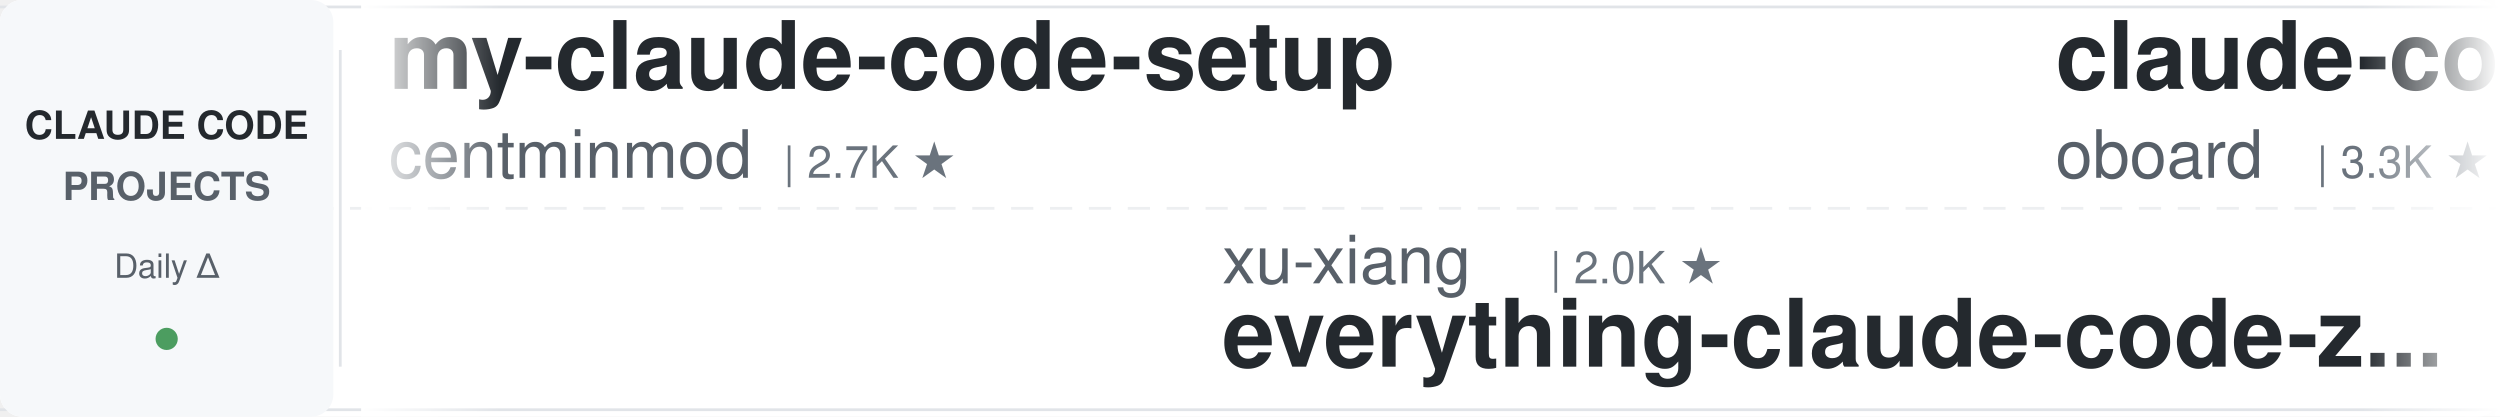
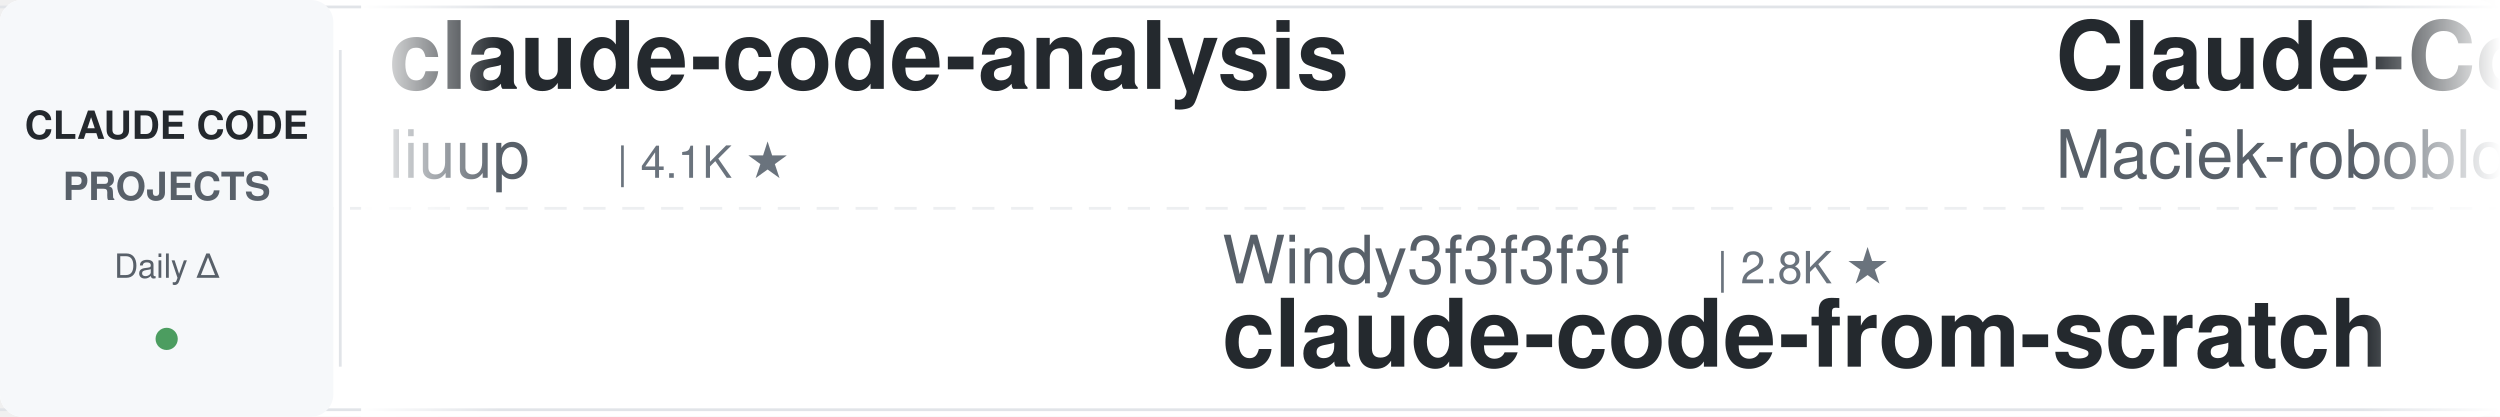
<svg xmlns="http://www.w3.org/2000/svg" width="900" height="150">
  <defs>
    <linearGradient id="leftFade" x1="0%" y1="0%" x2="100%" y2="0%">
      <stop offset="0%" style="stop-color:#ffffff;stop-opacity:1" />
      <stop offset="100%" style="stop-color:#ffffff;stop-opacity:0" />
    </linearGradient>
    <linearGradient id="rightFade" x1="0%" y1="0%" x2="100%" y2="0%">
      <stop offset="0%" style="stop-color:#ffffff;stop-opacity:0" />
      <stop offset="100%" style="stop-color:#ffffff;stop-opacity:1" />
    </linearGradient>
  </defs>
  <rect width="900" height="150" fill="#ffffff" rx="8" />
  <rect x="0" y="2" width="900" height="1" fill="#e1e4e8" />
  <rect x="0" y="147" width="900" height="1" fill="#e1e4e8" />
  <line x1="0" y1="75" x2="900" y2="75" stroke="#e1e4e8" stroke-width="1" stroke-dasharray="8 6" opacity="0.6" />
  <rect x="0" y="0" width="120" height="150" fill="#f6f8fa" rx="8" />
  <text x="60" y="50" font-family="-apple-system, BlinkMacSystemFont, 'Segoe UI', Helvetica, Arial, sans-serif" font-size="14" font-weight="600" fill="#24292e" text-anchor="middle">CLAUDE CODE</text>
  <text x="60" y="72" font-family="-apple-system, BlinkMacSystemFont, 'Segoe UI', Helvetica, Arial, sans-serif" font-size="14" font-weight="600" fill="#586069" text-anchor="middle">PROJECTS</text>
  <text x="60" y="100" font-family="-apple-system, BlinkMacSystemFont, 'Segoe UI', Helvetica, Arial, sans-serif" font-size="12" font-weight="500" fill="#586069" text-anchor="middle">Daily Δ</text>
  <circle cx="60" cy="122" r="4" fill="#22863a" opacity="0.8" />
  <rect x="122" y="18" width="1" height="114" fill="#e1e4e8" />
  <clipPath id="tickerClip">
    <rect x="130" y="0" width="770" height="150" />
  </clipPath>
  <g clip-path="url(#tickerClip)">
    <g id="tickerItems">
      <animateTransform attributeName="transform" attributeType="XML" type="translate" from="0 0" to="-3000 0" dur="54s" repeatCount="indefinite" />
      <g transform="translate(0, 0)">
-         <text x="140" y="32" font-family="-apple-system, BlinkMacSystemFont, 'Segoe UI', Helvetica, Arial, sans-serif" font-size="34" font-weight="600" fill="#24292e">my-claude-code-setup</text>
-         <text x="140" y="64" font-family="-apple-system, BlinkMacSystemFont, 'Segoe UI', Helvetica, Arial, sans-serif" font-size="24" font-weight="400" fill="#586069">centminmod</text>
-         <text x="282" y="64" font-family="-apple-system, BlinkMacSystemFont, 'Segoe UI', Helvetica, Arial, sans-serif" font-size="16" font-weight="500" fill="#6a737d">| 2.7K ★</text>
+         <text x="140" y="32" font-family="-apple-system, BlinkMacSystemFont, 'Segoe UI', Helvetica, Arial, sans-serif" font-size="34" font-weight="600" fill="#24292e">claude-code-analysis</text>
+         <text x="140" y="64" font-family="-apple-system, BlinkMacSystemFont, 'Segoe UI', Helvetica, Arial, sans-serif" font-size="24" font-weight="400" fill="#586069">liuup</text>
+         <text x="222" y="64" font-family="-apple-system, BlinkMacSystemFont, 'Segoe UI', Helvetica, Arial, sans-serif" font-size="16" font-weight="500" fill="#6a737d">| 4.1K ★</text>
      </g>
      <g transform="translate(300, 0)">
-         <text x="140" y="102" font-family="-apple-system, BlinkMacSystemFont, 'Segoe UI', Helvetica, Arial, sans-serif" font-size="24" font-weight="400" fill="#586069">xu-xiang</text>
-         <text x="258" y="102" font-family="-apple-system, BlinkMacSystemFont, 'Segoe UI', Helvetica, Arial, sans-serif" font-size="16" font-weight="500" fill="#6a737d">| 2.0K ★</text>
-         <text x="140" y="132" font-family="-apple-system, BlinkMacSystemFont, 'Segoe UI', Helvetica, Arial, sans-serif" font-size="34" font-weight="600" fill="#24292e">everything-claude-code-z...</text>
+         <text x="140" y="102" font-family="-apple-system, BlinkMacSystemFont, 'Segoe UI', Helvetica, Arial, sans-serif" font-size="24" font-weight="400" fill="#586069">Windy3f3f3f3f</text>
+         <text x="318" y="102" font-family="-apple-system, BlinkMacSystemFont, 'Segoe UI', Helvetica, Arial, sans-serif" font-size="16" font-weight="500" fill="#6a737d">| 2.8K ★</text>
+         <text x="140" y="132" font-family="-apple-system, BlinkMacSystemFont, 'Segoe UI', Helvetica, Arial, sans-serif" font-size="34" font-weight="600" fill="#24292e">claude-code-from-scratch</text>
      </g>
      <g transform="translate(600, 0)">
-         <text x="140" y="32" font-family="-apple-system, BlinkMacSystemFont, 'Segoe UI', Helvetica, Arial, sans-serif" font-size="34" font-weight="600" fill="#24292e">claude-code-rev</text>
-         <text x="140" y="64" font-family="-apple-system, BlinkMacSystemFont, 'Segoe UI', Helvetica, Arial, sans-serif" font-size="24" font-weight="400" fill="#586069">oboard</text>
-         <text x="234" y="64" font-family="-apple-system, BlinkMacSystemFont, 'Segoe UI', Helvetica, Arial, sans-serif" font-size="16" font-weight="500" fill="#6a737d">| 3.3K ★</text>
+         <text x="140" y="32" font-family="-apple-system, BlinkMacSystemFont, 'Segoe UI', Helvetica, Arial, sans-serif" font-size="34" font-weight="600" fill="#24292e">Claude-Code-Usage-Monito...</text>
+         <text x="140" y="64" font-family="-apple-system, BlinkMacSystemFont, 'Segoe UI', Helvetica, Arial, sans-serif" font-size="24" font-weight="400" fill="#586069">Maciek-roboblog</text>
+         <text x="342" y="64" font-family="-apple-system, BlinkMacSystemFont, 'Segoe UI', Helvetica, Arial, sans-serif" font-size="16" font-weight="500" fill="#6a737d">| 8.8K ★</text>
      </g>
      <g transform="translate(900, 0)">
        <text x="140" y="102" font-family="-apple-system, BlinkMacSystemFont, 'Segoe UI', Helvetica, Arial, sans-serif" font-size="24" font-weight="400" fill="#586069">jqueryscript</text>
        <text x="306" y="102" font-family="-apple-system, BlinkMacSystemFont, 'Segoe UI', Helvetica, Arial, sans-serif" font-size="16" font-weight="500" fill="#6a737d">| 544 ★</text>
        <text x="140" y="132" font-family="-apple-system, BlinkMacSystemFont, 'Segoe UI', Helvetica, Arial, sans-serif" font-size="34" font-weight="600" fill="#24292e">awesome-claude-code</text>
      </g>
      <g transform="translate(1200, 0)">
-         <text x="140" y="32" font-family="-apple-system, BlinkMacSystemFont, 'Segoe UI', Helvetica, Arial, sans-serif" font-size="34" font-weight="600" fill="#24292e">claude-code-source-build</text>
-         <text x="140" y="64" font-family="-apple-system, BlinkMacSystemFont, 'Segoe UI', Helvetica, Arial, sans-serif" font-size="24" font-weight="400" fill="#586069">andrew-kramer-inno</text>
-         <text x="378" y="64" font-family="-apple-system, BlinkMacSystemFont, 'Segoe UI', Helvetica, Arial, sans-serif" font-size="16" font-weight="500" fill="#6a737d">| 595 ★</text>
+         <text x="140" y="32" font-family="-apple-system, BlinkMacSystemFont, 'Segoe UI', Helvetica, Arial, sans-serif" font-size="34" font-weight="600" fill="#24292e">claude-code-router</text>
+         <text x="140" y="64" font-family="-apple-system, BlinkMacSystemFont, 'Segoe UI', Helvetica, Arial, sans-serif" font-size="24" font-weight="400" fill="#586069">musistudio</text>
+         <text x="282" y="64" font-family="-apple-system, BlinkMacSystemFont, 'Segoe UI', Helvetica, Arial, sans-serif" font-size="16" font-weight="500" fill="#6a737d">| 38.0K ★</text>
      </g>
      <g transform="translate(1500, 0)">
-         <text x="140" y="102" font-family="-apple-system, BlinkMacSystemFont, 'Segoe UI', Helvetica, Arial, sans-serif" font-size="24" font-weight="400" fill="#586069">wanshuiyin</text>
-         <text x="282" y="102" font-family="-apple-system, BlinkMacSystemFont, 'Segoe UI', Helvetica, Arial, sans-serif" font-size="16" font-weight="500" fill="#6a737d">| 18.6K ★</text>
-         <text x="140" y="132" font-family="-apple-system, BlinkMacSystemFont, 'Segoe UI', Helvetica, Arial, sans-serif" font-size="34" font-weight="600" fill="#24292e">Auto-claude-code-researc...</text>
+         <text x="140" y="102" font-family="-apple-system, BlinkMacSystemFont, 'Segoe UI', Helvetica, Arial, sans-serif" font-size="24" font-weight="400" fill="#586069">hangsman</text>
+         <text x="258" y="102" font-family="-apple-system, BlinkMacSystemFont, 'Segoe UI', Helvetica, Arial, sans-serif" font-size="16" font-weight="500" fill="#6a737d">| 799 ★</text>
+         <text x="140" y="132" font-family="-apple-system, BlinkMacSystemFont, 'Segoe UI', Helvetica, Arial, sans-serif" font-size="34" font-weight="600" fill="#24292e">claude-code-source</text>
      </g>
      <g transform="translate(1800, 0)">
-         <text x="140" y="32" font-family="-apple-system, BlinkMacSystemFont, 'Segoe UI', Helvetica, Arial, sans-serif" font-size="34" font-weight="600" fill="#24292e">claude-code-prompts</text>
-         <text x="140" y="64" font-family="-apple-system, BlinkMacSystemFont, 'Segoe UI', Helvetica, Arial, sans-serif" font-size="24" font-weight="400" fill="#586069">repowise-dev</text>
-         <text x="306" y="64" font-family="-apple-system, BlinkMacSystemFont, 'Segoe UI', Helvetica, Arial, sans-serif" font-size="16" font-weight="500" fill="#6a737d">| 1.2K ★</text>
+         <text x="140" y="32" font-family="-apple-system, BlinkMacSystemFont, 'Segoe UI', Helvetica, Arial, sans-serif" font-size="34" font-weight="600" fill="#24292e">claude-code-proxy</text>
+         <text x="140" y="64" font-family="-apple-system, BlinkMacSystemFont, 'Segoe UI', Helvetica, Arial, sans-serif" font-size="24" font-weight="400" fill="#586069">1rgs</text>
+         <text x="210" y="64" font-family="-apple-system, BlinkMacSystemFont, 'Segoe UI', Helvetica, Arial, sans-serif" font-size="16" font-weight="500" fill="#6a737d">| 3.8K ★</text>
      </g>
      <g transform="translate(2100, 0)">
-         <text x="140" y="102" font-family="-apple-system, BlinkMacSystemFont, 'Segoe UI', Helvetica, Arial, sans-serif" font-size="24" font-weight="400" fill="#586069">ding113</text>
-         <text x="246" y="102" font-family="-apple-system, BlinkMacSystemFont, 'Segoe UI', Helvetica, Arial, sans-serif" font-size="16" font-weight="500" fill="#6a737d">| 3.4K ★</text>
-         <text x="140" y="132" font-family="-apple-system, BlinkMacSystemFont, 'Segoe UI', Helvetica, Arial, sans-serif" font-size="34" font-weight="600" fill="#24292e">claude-code-hub</text>
+         <text x="140" y="102" font-family="-apple-system, BlinkMacSystemFont, 'Segoe UI', Helvetica, Arial, sans-serif" font-size="24" font-weight="400" fill="#586069">jhlee0409</text>
+         <text x="270" y="102" font-family="-apple-system, BlinkMacSystemFont, 'Segoe UI', Helvetica, Arial, sans-serif" font-size="16" font-weight="500" fill="#6a737d">| 2.3K ★</text>
+         <text x="140" y="132" font-family="-apple-system, BlinkMacSystemFont, 'Segoe UI', Helvetica, Arial, sans-serif" font-size="34" font-weight="600" fill="#24292e">claude-code-history-view...</text>
      </g>
      <g transform="translate(2400, 0)">
-         <text x="140" y="32" font-family="-apple-system, BlinkMacSystemFont, 'Segoe UI', Helvetica, Arial, sans-serif" font-size="34" font-weight="600" fill="#24292e">claude-code-cli</text>
-         <text x="140" y="64" font-family="-apple-system, BlinkMacSystemFont, 'Segoe UI', Helvetica, Arial, sans-serif" font-size="24" font-weight="400" fill="#586069">huangserva</text>
-         <text x="282" y="64" font-family="-apple-system, BlinkMacSystemFont, 'Segoe UI', Helvetica, Arial, sans-serif" font-size="16" font-weight="500" fill="#6a737d">| 631 ★</text>
+         <text x="140" y="32" font-family="-apple-system, BlinkMacSystemFont, 'Segoe UI', Helvetica, Arial, sans-serif" font-size="34" font-weight="600" fill="#24292e">claude-code-reverse</text>
+         <text x="140" y="64" font-family="-apple-system, BlinkMacSystemFont, 'Segoe UI', Helvetica, Arial, sans-serif" font-size="24" font-weight="400" fill="#586069">Yuyz0112</text>
+         <text x="258" y="64" font-family="-apple-system, BlinkMacSystemFont, 'Segoe UI', Helvetica, Arial, sans-serif" font-size="16" font-weight="500" fill="#6a737d">| 2.4K ★</text>
      </g>
      <g transform="translate(2700, 0)">
-         <text x="140" y="102" font-family="-apple-system, BlinkMacSystemFont, 'Segoe UI', Helvetica, Arial, sans-serif" font-size="24" font-weight="400" fill="#586069">mrpaidsocial</text>
-         <text x="306" y="102" font-family="-apple-system, BlinkMacSystemFont, 'Segoe UI', Helvetica, Arial, sans-serif" font-size="16" font-weight="500" fill="#6a737d">| 1.6K ★</text>
-         <text x="140" y="132" font-family="-apple-system, BlinkMacSystemFont, 'Segoe UI', Helvetica, Arial, sans-serif" font-size="34" font-weight="600" fill="#24292e">arcads-claude-code-mrpai...</text>
+         <text x="140" y="102" font-family="-apple-system, BlinkMacSystemFont, 'Segoe UI', Helvetica, Arial, sans-serif" font-size="24" font-weight="400" fill="#586069">Cranot</text>
+         <text x="234" y="102" font-family="-apple-system, BlinkMacSystemFont, 'Segoe UI', Helvetica, Arial, sans-serif" font-size="16" font-weight="500" fill="#6a737d">| 2.9K ★</text>
+         <text x="140" y="132" font-family="-apple-system, BlinkMacSystemFont, 'Segoe UI', Helvetica, Arial, sans-serif" font-size="34" font-weight="600" fill="#24292e">claude-code-guide</text>
      </g>
      <g transform="translate(3000, 0)">
-         <text x="140" y="32" font-family="-apple-system, BlinkMacSystemFont, 'Segoe UI', Helvetica, Arial, sans-serif" font-size="34" font-weight="600" fill="#24292e">my-claude-code-setup</text>
-         <text x="140" y="64" font-family="-apple-system, BlinkMacSystemFont, 'Segoe UI', Helvetica, Arial, sans-serif" font-size="24" font-weight="400" fill="#586069">centminmod</text>
-         <text x="282" y="64" font-family="-apple-system, BlinkMacSystemFont, 'Segoe UI', Helvetica, Arial, sans-serif" font-size="16" font-weight="500" fill="#6a737d">| 2.7K ★</text>
+         <text x="140" y="32" font-family="-apple-system, BlinkMacSystemFont, 'Segoe UI', Helvetica, Arial, sans-serif" font-size="34" font-weight="600" fill="#24292e">claude-code-analysis</text>
+         <text x="140" y="64" font-family="-apple-system, BlinkMacSystemFont, 'Segoe UI', Helvetica, Arial, sans-serif" font-size="24" font-weight="400" fill="#586069">liuup</text>
+         <text x="222" y="64" font-family="-apple-system, BlinkMacSystemFont, 'Segoe UI', Helvetica, Arial, sans-serif" font-size="16" font-weight="500" fill="#6a737d">| 4.1K ★</text>
      </g>
      <g transform="translate(3300, 0)">
-         <text x="140" y="102" font-family="-apple-system, BlinkMacSystemFont, 'Segoe UI', Helvetica, Arial, sans-serif" font-size="24" font-weight="400" fill="#586069">xu-xiang</text>
-         <text x="258" y="102" font-family="-apple-system, BlinkMacSystemFont, 'Segoe UI', Helvetica, Arial, sans-serif" font-size="16" font-weight="500" fill="#6a737d">| 2.0K ★</text>
-         <text x="140" y="132" font-family="-apple-system, BlinkMacSystemFont, 'Segoe UI', Helvetica, Arial, sans-serif" font-size="34" font-weight="600" fill="#24292e">everything-claude-code-z...</text>
+         <text x="140" y="102" font-family="-apple-system, BlinkMacSystemFont, 'Segoe UI', Helvetica, Arial, sans-serif" font-size="24" font-weight="400" fill="#586069">Windy3f3f3f3f</text>
+         <text x="318" y="102" font-family="-apple-system, BlinkMacSystemFont, 'Segoe UI', Helvetica, Arial, sans-serif" font-size="16" font-weight="500" fill="#6a737d">| 2.8K ★</text>
+         <text x="140" y="132" font-family="-apple-system, BlinkMacSystemFont, 'Segoe UI', Helvetica, Arial, sans-serif" font-size="34" font-weight="600" fill="#24292e">claude-code-from-scratch</text>
      </g>
      <g transform="translate(3600, 0)">
-         <text x="140" y="32" font-family="-apple-system, BlinkMacSystemFont, 'Segoe UI', Helvetica, Arial, sans-serif" font-size="34" font-weight="600" fill="#24292e">claude-code-rev</text>
-         <text x="140" y="64" font-family="-apple-system, BlinkMacSystemFont, 'Segoe UI', Helvetica, Arial, sans-serif" font-size="24" font-weight="400" fill="#586069">oboard</text>
-         <text x="234" y="64" font-family="-apple-system, BlinkMacSystemFont, 'Segoe UI', Helvetica, Arial, sans-serif" font-size="16" font-weight="500" fill="#6a737d">| 3.3K ★</text>
+         <text x="140" y="32" font-family="-apple-system, BlinkMacSystemFont, 'Segoe UI', Helvetica, Arial, sans-serif" font-size="34" font-weight="600" fill="#24292e">Claude-Code-Usage-Monito...</text>
+         <text x="140" y="64" font-family="-apple-system, BlinkMacSystemFont, 'Segoe UI', Helvetica, Arial, sans-serif" font-size="24" font-weight="400" fill="#586069">Maciek-roboblog</text>
+         <text x="342" y="64" font-family="-apple-system, BlinkMacSystemFont, 'Segoe UI', Helvetica, Arial, sans-serif" font-size="16" font-weight="500" fill="#6a737d">| 8.8K ★</text>
      </g>
      <g transform="translate(3900, 0)">
        <text x="140" y="102" font-family="-apple-system, BlinkMacSystemFont, 'Segoe UI', Helvetica, Arial, sans-serif" font-size="24" font-weight="400" fill="#586069">jqueryscript</text>
        <text x="306" y="102" font-family="-apple-system, BlinkMacSystemFont, 'Segoe UI', Helvetica, Arial, sans-serif" font-size="16" font-weight="500" fill="#6a737d">| 544 ★</text>
        <text x="140" y="132" font-family="-apple-system, BlinkMacSystemFont, 'Segoe UI', Helvetica, Arial, sans-serif" font-size="34" font-weight="600" fill="#24292e">awesome-claude-code</text>
      </g>
    </g>
  </g>
  <rect x="130" y="0" width="50" height="150" fill="url(#leftFade)" />
  <rect x="850" y="0" width="50" height="150" fill="url(#rightFade)" />
</svg>
